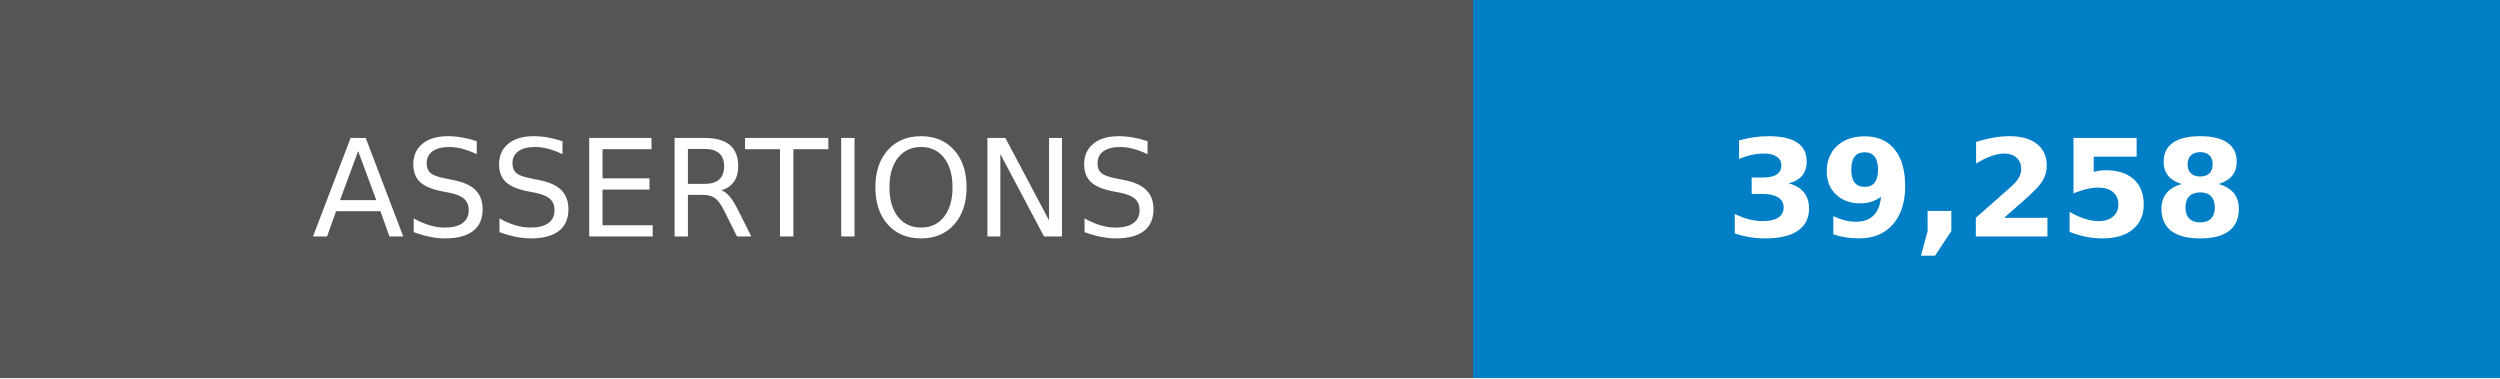
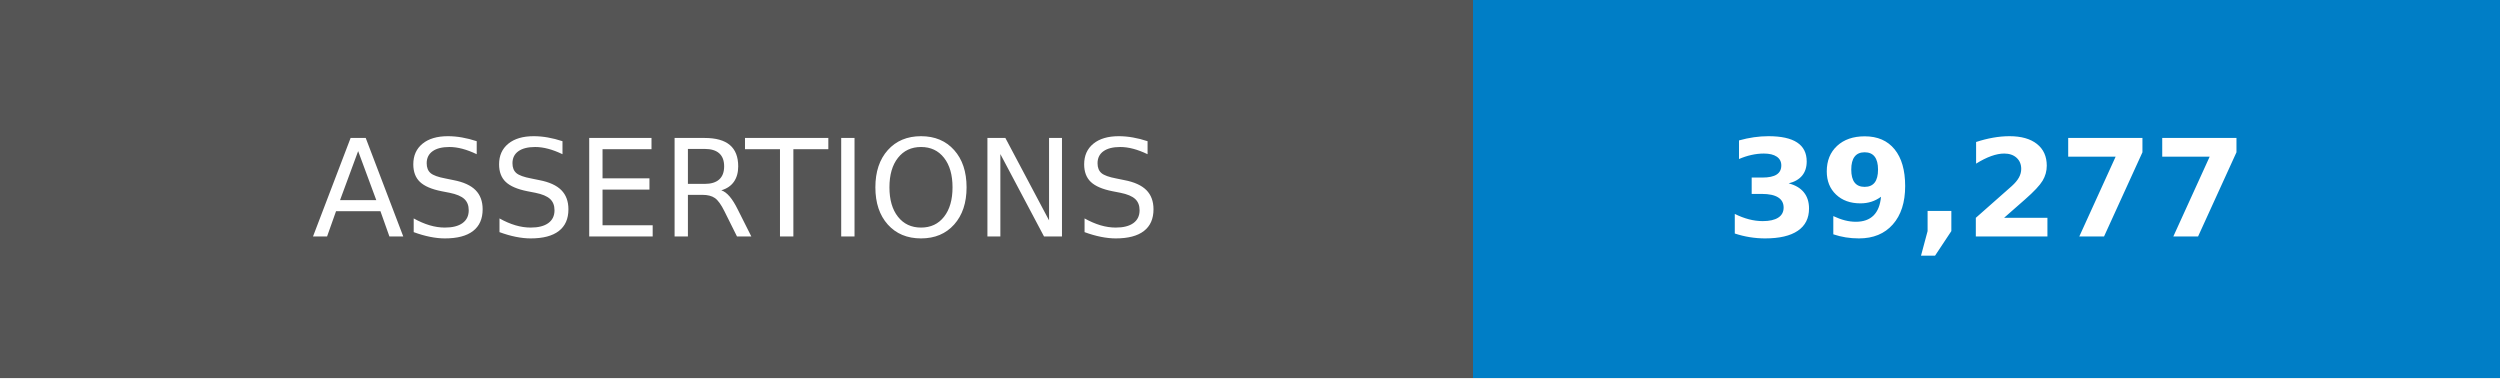
- <svg xmlns="http://www.w3.org/2000/svg" width="185" height="28" role="img" aria-label="ASSERTIONS: 39,258">
+ <svg xmlns="http://www.w3.org/2000/svg" width="185" height="28" role="img" aria-label="ASSERTIONS: 39,277">
  <g shape-rendering="crispEdges">
    <rect width="109" height="28" fill="#555" />
    <rect x="109" width="76" height="28" fill="#007ec6" />
  </g>
  <g fill="#fff" text-anchor="middle" font-family="Verdana,Geneva,DejaVu Sans,sans-serif" text-rendering="geometricPrecision" font-size="100">
    <text transform="scale(.1)" x="545" y="175">ASSERTIONS</text>
-     <text transform="scale(.1)" x="1470" y="175" font-weight="bold">39,258</text>
+     <text transform="scale(.1)" x="1470" y="175" font-weight="bold">39,277</text>
  </g>
</svg>
